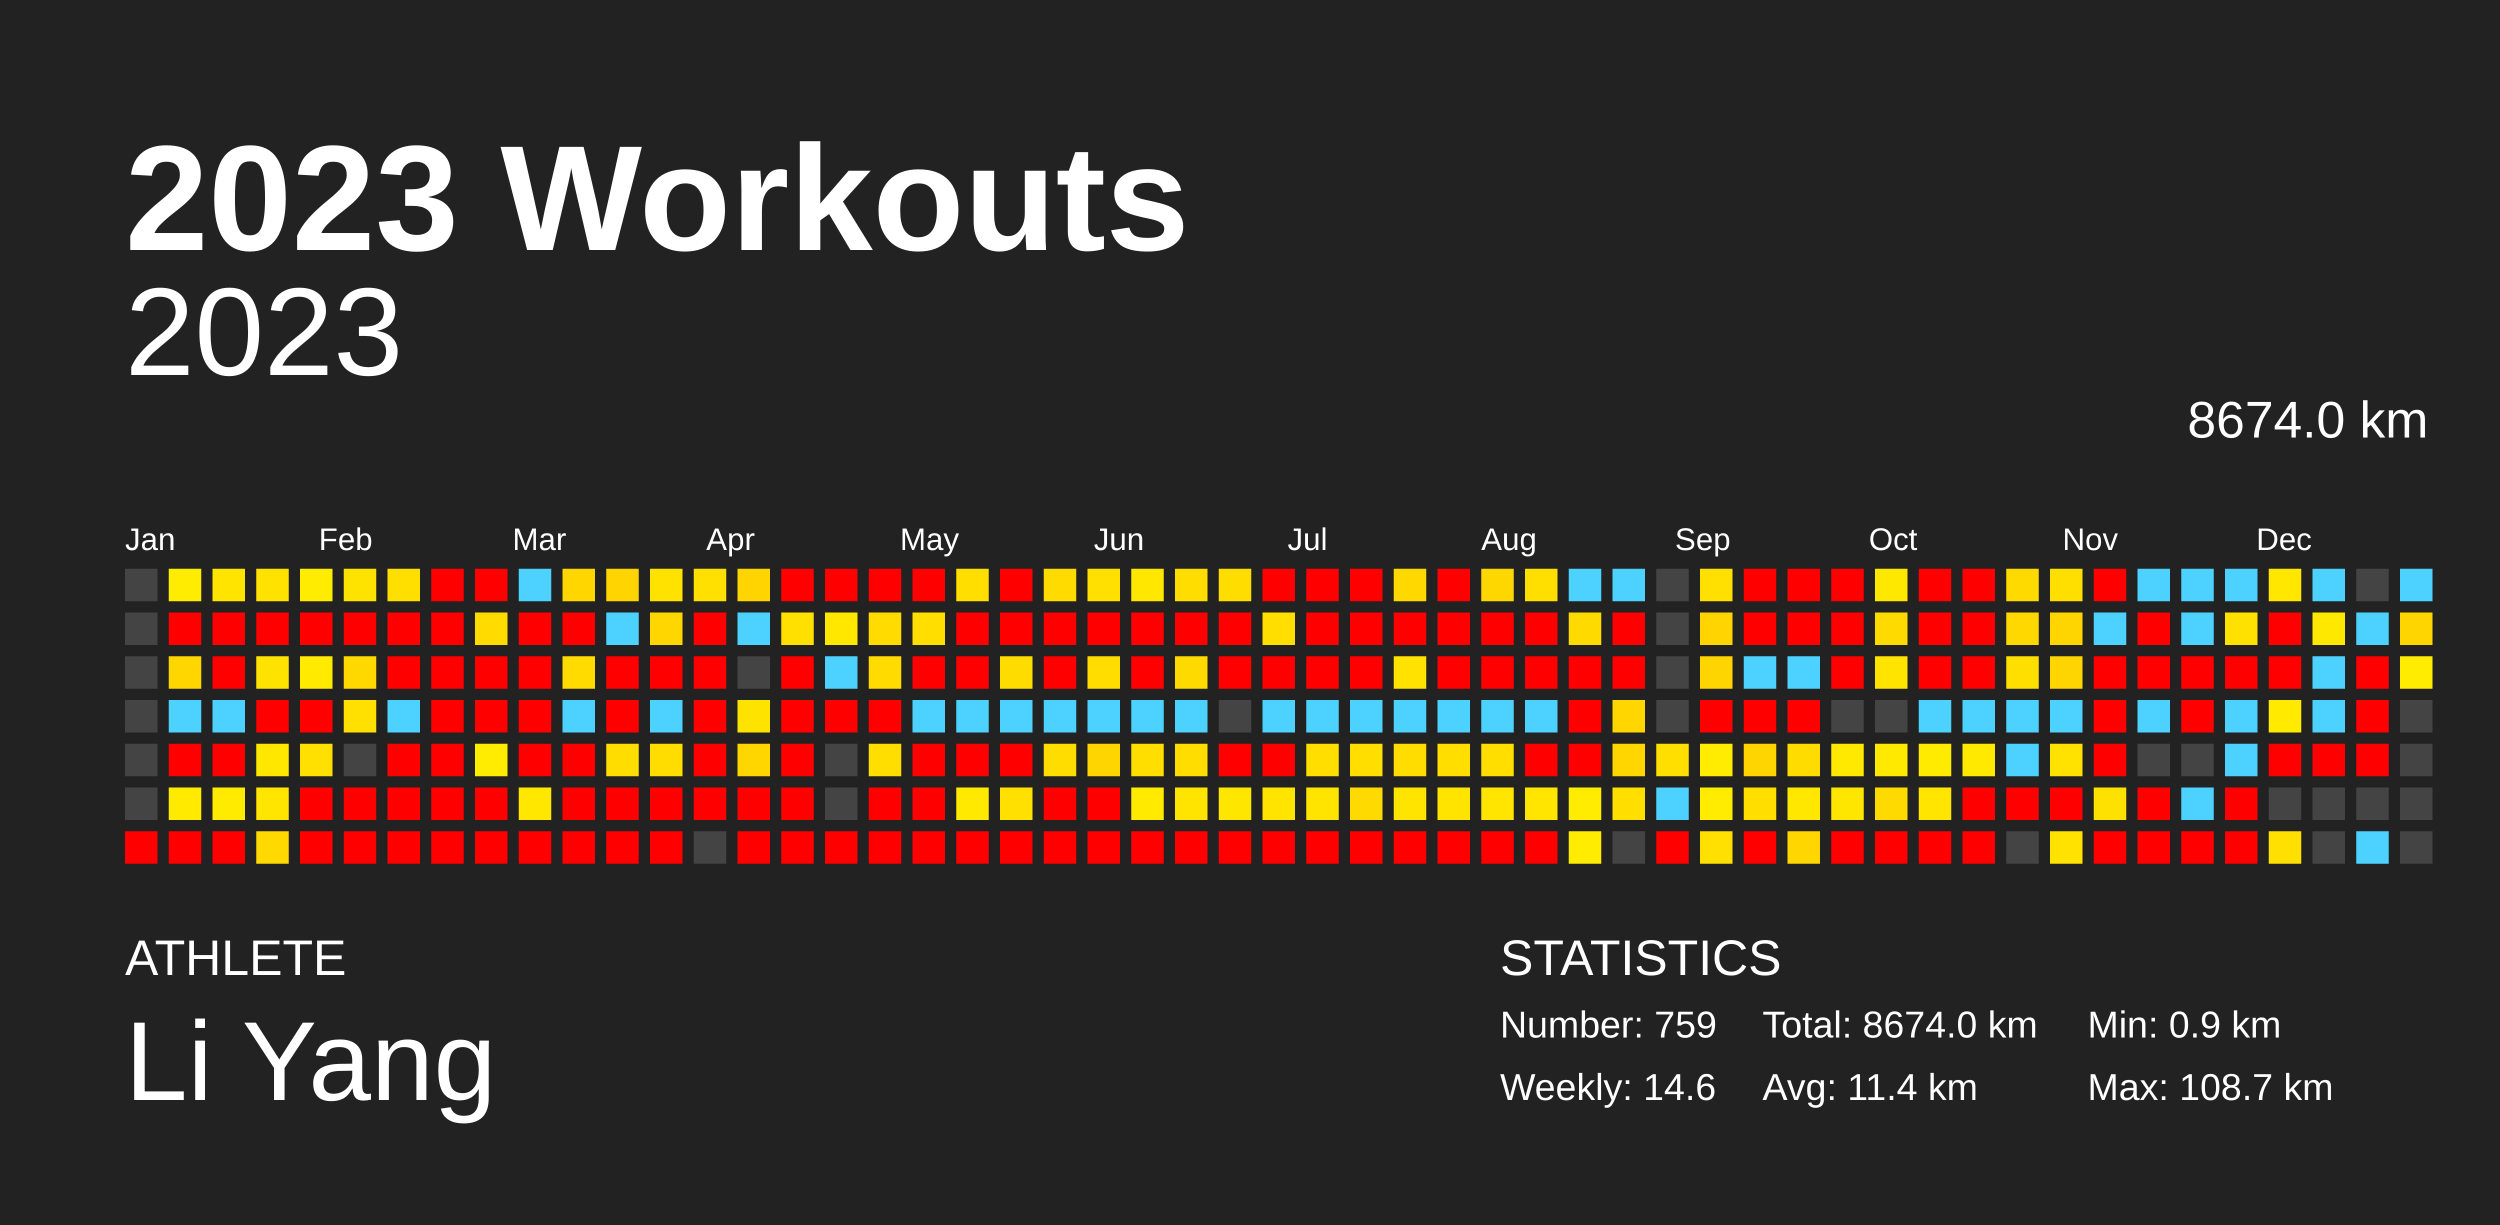
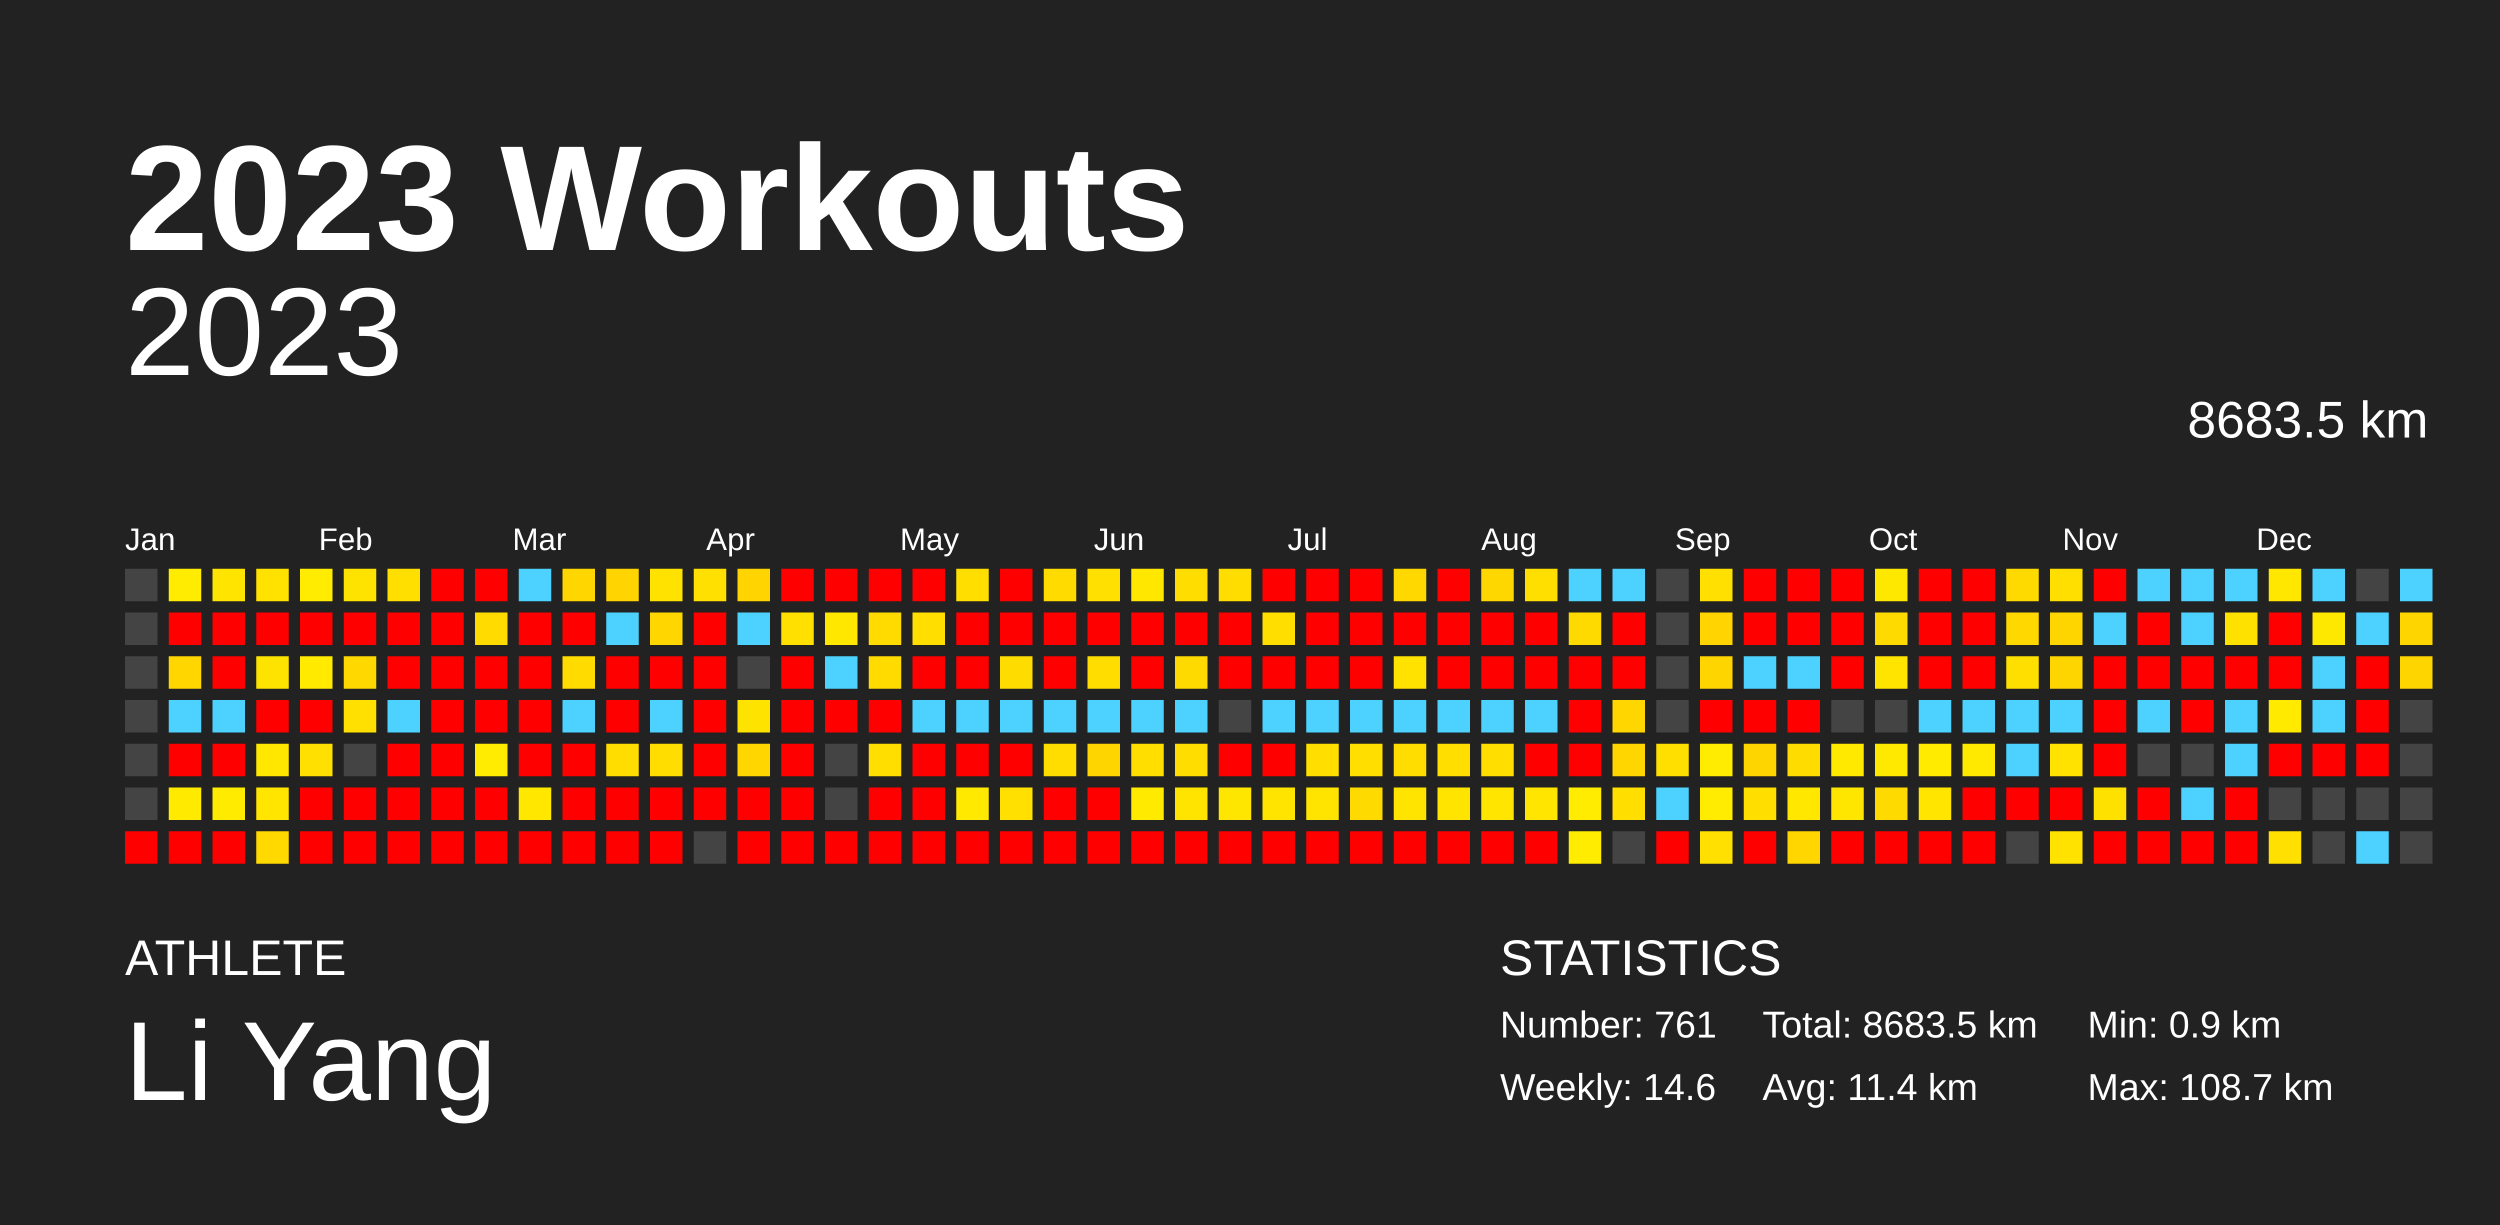
<svg xmlns="http://www.w3.org/2000/svg" baseProfile="full" height="98mm" version="1.1" viewBox="0,0,200,98" width="200mm">
  <defs />
  <rect fill="#222222" height="98" width="200" x="0" y="0" />
  <text fill="#FFFFFF" style="font-size:12px; font-family:Arial; font-weight:bold;" x="10" y="20">2023 Workouts</text>
  <text fill="#FFFFFF" style="font-size:4px; font-family:Arial" x="10" y="78">ATHLETE</text>
  <text fill="#FFFFFF" style="font-size:9px; font-family:Arial" x="10" y="88">Li Yang</text>
  <text fill="#FFFFFF" style="font-size:4px; font-family:Arial" x="120" y="78">STATISTICS</text>
-   <text fill="#FFFFFF" style="font-size:3px; font-family:Arial" x="120" y="83">Number: 759</text>
+   <text fill="#FFFFFF" style="font-size:3px; font-family:Arial" x="120" y="83">Number: 761</text>
  <text fill="#FFFFFF" style="font-size:3px; font-family:Arial" x="120" y="88">Weekly: 14.6</text>
-   <text fill="#FFFFFF" style="font-size:3px; font-family:Arial" x="141" y="83">Total: 8674.0 km</text>
+   <text fill="#FFFFFF" style="font-size:3px; font-family:Arial" x="141" y="83">Total: 8683.5 km</text>
  <text fill="#FFFFFF" style="font-size:3px; font-family:Arial" x="141" y="88">Avg: 11.4 km</text>
  <text fill="#FFFFFF" style="font-size:3px; font-family:Arial" x="167" y="83">Min: 0.9 km</text>
  <text fill="#FFFFFF" style="font-size:3px; font-family:Arial" x="167" y="88">Max: 108.7 km</text>
  <text alignment-baseline="hanging" fill="#FFFFFF" style="font-size:10.0px; font-family:Arial;" x="10" y="30">2023</text>
-   <text alignment-baseline="hanging" fill="#FFFFFF" style="font-size:4.125px; font-family:Arial;" x="175" y="35">8674.0 km</text>
+   <text alignment-baseline="hanging" fill="#FFFFFF" style="font-size:4.125px; font-family:Arial;" x="175" y="35">8683.5 km</text>
  <text fill="#FFFFFF" style="font-size:2.5px; font-family:Arial" x="10.0" y="44">Jan</text>
  <text fill="#FFFFFF" style="font-size:2.5px; font-family:Arial" x="25.5" y="44">Feb</text>
  <text fill="#FFFFFF" style="font-size:2.5px; font-family:Arial" x="41.0" y="44">Mar</text>
  <text fill="#FFFFFF" style="font-size:2.5px; font-family:Arial" x="56.5" y="44">Apr</text>
  <text fill="#FFFFFF" style="font-size:2.5px; font-family:Arial" x="72.0" y="44">May</text>
  <text fill="#FFFFFF" style="font-size:2.5px; font-family:Arial" x="87.5" y="44">Jun</text>
  <text fill="#FFFFFF" style="font-size:2.5px; font-family:Arial" x="103.0" y="44">Jul</text>
  <text fill="#FFFFFF" style="font-size:2.5px; font-family:Arial" x="118.5" y="44">Aug</text>
  <text fill="#FFFFFF" style="font-size:2.5px; font-family:Arial" x="134.0" y="44">Sep</text>
  <text fill="#FFFFFF" style="font-size:2.5px; font-family:Arial" x="149.5" y="44">Oct</text>
  <text fill="#FFFFFF" style="font-size:2.5px; font-family:Arial" x="165.0" y="44">Nov</text>
  <text fill="#FFFFFF" style="font-size:2.5px; font-family:Arial" x="180.5" y="44">Dec</text>
  <rect fill="#444444" height="2.6" width="2.6" x="10.0" y="45.5" />
  <rect fill="#444444" height="2.6" width="2.6" x="10.0" y="49.0" />
  <rect fill="#444444" height="2.6" width="2.6" x="10.0" y="52.5" />
  <rect fill="#444444" height="2.6" width="2.6" x="10.0" y="56.0" />
  <rect fill="#444444" height="2.6" width="2.6" x="10.0" y="59.5" />
  <rect fill="#444444" height="2.6" width="2.6" x="10.0" y="63.0" />
  <rect fill="red" height="2.6" width="2.6" x="10.0" y="66.5" />
  <rect fill="#ffec00" height="2.6" width="2.6" x="13.5" y="45.5" />
  <rect fill="red" height="2.6" width="2.6" x="13.5" y="49.0" />
  <rect fill="#ffd600" height="2.6" width="2.6" x="13.5" y="52.5" />
  <rect fill="#4dd2ff" height="2.6" width="2.6" x="13.5" y="56.0" />
  <rect fill="red" height="2.6" width="2.6" x="13.5" y="59.5" />
  <rect fill="#ffea00" height="2.6" width="2.6" x="13.5" y="63.0" />
  <rect fill="red" height="2.6" width="2.6" x="13.5" y="66.5" />
  <rect fill="#ffe400" height="2.6" width="2.6" x="17.0" y="45.5" />
  <rect fill="red" height="2.6" width="2.6" x="17.0" y="49.0" />
  <rect fill="red" height="2.6" width="2.6" x="17.0" y="52.5" />
  <rect fill="#4dd2ff" height="2.6" width="2.6" x="17.0" y="56.0" />
  <rect fill="red" height="2.6" width="2.6" x="17.0" y="59.5" />
  <rect fill="#ffeb00" height="2.6" width="2.6" x="17.0" y="63.0" />
  <rect fill="red" height="2.6" width="2.6" x="17.0" y="66.5" />
  <rect fill="#ffe200" height="2.6" width="2.6" x="20.5" y="45.5" />
  <rect fill="red" height="2.6" width="2.6" x="20.5" y="49.0" />
  <rect fill="#ffe300" height="2.6" width="2.6" x="20.5" y="52.5" />
  <rect fill="red" height="2.6" width="2.6" x="20.5" y="56.0" />
  <rect fill="#ffe700" height="2.6" width="2.6" x="20.5" y="59.5" />
  <rect fill="#ffe500" height="2.6" width="2.6" x="20.5" y="63.0" />
  <rect fill="#ffd900" height="2.6" width="2.6" x="20.5" y="66.5" />
  <rect fill="#ffec00" height="2.6" width="2.6" x="24.0" y="45.5" />
  <rect fill="red" height="2.6" width="2.6" x="24.0" y="49.0" />
  <rect fill="#ffea00" height="2.6" width="2.6" x="24.0" y="52.5" />
  <rect fill="red" height="2.6" width="2.6" x="24.0" y="56.0" />
  <rect fill="#ffe000" height="2.6" width="2.6" x="24.0" y="59.5" />
  <rect fill="red" height="2.6" width="2.6" x="24.0" y="63.0" />
  <rect fill="red" height="2.6" width="2.6" x="24.0" y="66.5" />
  <rect fill="#ffe300" height="2.6" width="2.6" x="27.5" y="45.5" />
  <rect fill="red" height="2.6" width="2.6" x="27.5" y="49.0" />
  <rect fill="#ffd800" height="2.6" width="2.6" x="27.5" y="52.5" />
  <rect fill="#ffe000" height="2.6" width="2.6" x="27.5" y="56.0" />
  <rect fill="#444444" height="2.6" width="2.6" x="27.5" y="59.5" />
  <rect fill="red" height="2.6" width="2.6" x="27.5" y="63.0" />
  <rect fill="red" height="2.6" width="2.6" x="27.5" y="66.5" />
  <rect fill="#ffdf00" height="2.6" width="2.6" x="31.0" y="45.5" />
  <rect fill="red" height="2.6" width="2.6" x="31.0" y="49.0" />
  <rect fill="red" height="2.6" width="2.6" x="31.0" y="52.5" />
  <rect fill="#4dd2ff" height="2.6" width="2.6" x="31.0" y="56.0" />
  <rect fill="red" height="2.6" width="2.6" x="31.0" y="59.5" />
  <rect fill="red" height="2.6" width="2.6" x="31.0" y="63.0" />
  <rect fill="red" height="2.6" width="2.6" x="31.0" y="66.5" />
  <rect fill="red" height="2.6" width="2.6" x="34.5" y="45.5" />
  <rect fill="red" height="2.6" width="2.6" x="34.5" y="49.0" />
  <rect fill="red" height="2.6" width="2.6" x="34.5" y="52.5" />
  <rect fill="red" height="2.6" width="2.6" x="34.5" y="56.0" />
  <rect fill="red" height="2.6" width="2.6" x="34.5" y="59.5" />
  <rect fill="red" height="2.6" width="2.6" x="34.5" y="63.0" />
  <rect fill="red" height="2.6" width="2.6" x="34.5" y="66.5" />
  <rect fill="red" height="2.6" width="2.6" x="38.0" y="45.5" />
  <rect fill="#ffdb00" height="2.6" width="2.6" x="38.0" y="49.0" />
  <rect fill="red" height="2.6" width="2.6" x="38.0" y="52.5" />
  <rect fill="red" height="2.6" width="2.6" x="38.0" y="56.0" />
  <rect fill="#ffec00" height="2.6" width="2.6" x="38.0" y="59.5" />
  <rect fill="red" height="2.6" width="2.6" x="38.0" y="63.0" />
  <rect fill="red" height="2.6" width="2.6" x="38.0" y="66.5" />
  <rect fill="#4dd2ff" height="2.6" width="2.6" x="41.5" y="45.5" />
  <rect fill="red" height="2.6" width="2.6" x="41.5" y="49.0" />
  <rect fill="red" height="2.6" width="2.6" x="41.5" y="52.5" />
  <rect fill="red" height="2.6" width="2.6" x="41.5" y="56.0" />
  <rect fill="red" height="2.6" width="2.6" x="41.5" y="59.5" />
  <rect fill="#ffe700" height="2.6" width="2.6" x="41.5" y="63.0" />
  <rect fill="red" height="2.6" width="2.6" x="41.5" y="66.5" />
  <rect fill="#ffd600" height="2.6" width="2.6" x="45.0" y="45.5" />
  <rect fill="red" height="2.6" width="2.6" x="45.0" y="49.0" />
  <rect fill="#ffdb00" height="2.6" width="2.6" x="45.0" y="52.5" />
  <rect fill="#4dd2ff" height="2.6" width="2.6" x="45.0" y="56.0" />
  <rect fill="red" height="2.6" width="2.6" x="45.0" y="59.5" />
  <rect fill="red" height="2.6" width="2.6" x="45.0" y="63.0" />
  <rect fill="red" height="2.6" width="2.6" x="45.0" y="66.5" />
  <rect fill="#ffd400" height="2.6" width="2.6" x="48.5" y="45.5" />
  <rect fill="#4dd2ff" height="2.6" width="2.6" x="48.5" y="49.0" />
  <rect fill="red" height="2.6" width="2.6" x="48.5" y="52.5" />
  <rect fill="red" height="2.6" width="2.6" x="48.5" y="56.0" />
  <rect fill="#ffdd00" height="2.6" width="2.6" x="48.5" y="59.5" />
  <rect fill="red" height="2.6" width="2.6" x="48.5" y="63.0" />
  <rect fill="red" height="2.6" width="2.6" x="48.5" y="66.5" />
  <rect fill="#ffe200" height="2.6" width="2.6" x="52.0" y="45.5" />
  <rect fill="#ffd600" height="2.6" width="2.6" x="52.0" y="49.0" />
  <rect fill="red" height="2.6" width="2.6" x="52.0" y="52.5" />
  <rect fill="#4dd2ff" height="2.6" width="2.6" x="52.0" y="56.0" />
  <rect fill="#ffdd00" height="2.6" width="2.6" x="52.0" y="59.5" />
  <rect fill="red" height="2.6" width="2.6" x="52.0" y="63.0" />
  <rect fill="red" height="2.6" width="2.6" x="52.0" y="66.5" />
  <rect fill="#ffe000" height="2.6" width="2.6" x="55.5" y="45.5" />
  <rect fill="red" height="2.6" width="2.6" x="55.5" y="49.0" />
  <rect fill="red" height="2.6" width="2.6" x="55.5" y="52.5" />
  <rect fill="red" height="2.6" width="2.6" x="55.5" y="56.0" />
  <rect fill="red" height="2.6" width="2.6" x="55.5" y="59.5" />
  <rect fill="red" height="2.6" width="2.6" x="55.5" y="63.0" />
  <rect fill="#444444" height="2.6" width="2.6" x="55.5" y="66.5" />
  <rect fill="#ffd400" height="2.6" width="2.6" x="59.0" y="45.5" />
  <rect fill="#4dd2ff" height="2.6" width="2.6" x="59.0" y="49.0" />
  <rect fill="#444444" height="2.6" width="2.6" x="59.0" y="52.5" />
  <rect fill="#ffe300" height="2.6" width="2.6" x="59.0" y="56.0" />
  <rect fill="#ffd600" height="2.6" width="2.6" x="59.0" y="59.5" />
  <rect fill="red" height="2.6" width="2.6" x="59.0" y="63.0" />
  <rect fill="red" height="2.6" width="2.6" x="59.0" y="66.5" />
  <rect fill="red" height="2.6" width="2.6" x="62.5" y="45.5" />
  <rect fill="#ffe000" height="2.6" width="2.6" x="62.5" y="49.0" />
  <rect fill="red" height="2.6" width="2.6" x="62.5" y="52.5" />
  <rect fill="red" height="2.6" width="2.6" x="62.5" y="56.0" />
  <rect fill="red" height="2.6" width="2.6" x="62.5" y="59.5" />
  <rect fill="red" height="2.6" width="2.6" x="62.5" y="63.0" />
  <rect fill="red" height="2.6" width="2.6" x="62.5" y="66.5" />
  <rect fill="red" height="2.6" width="2.6" x="66.0" y="45.5" />
  <rect fill="#ffe700" height="2.6" width="2.6" x="66.0" y="49.0" />
  <rect fill="#4dd2ff" height="2.6" width="2.6" x="66.0" y="52.5" />
  <rect fill="red" height="2.6" width="2.6" x="66.0" y="56.0" />
  <rect fill="#444444" height="2.6" width="2.6" x="66.0" y="59.5" />
  <rect fill="#444444" height="2.6" width="2.6" x="66.0" y="63.0" />
  <rect fill="red" height="2.6" width="2.6" x="66.0" y="66.5" />
  <rect fill="red" height="2.6" width="2.6" x="69.5" y="45.5" />
  <rect fill="#ffdb00" height="2.6" width="2.6" x="69.5" y="49.0" />
  <rect fill="#ffdb00" height="2.6" width="2.6" x="69.5" y="52.5" />
  <rect fill="red" height="2.6" width="2.6" x="69.5" y="56.0" />
  <rect fill="#ffde00" height="2.6" width="2.6" x="69.5" y="59.5" />
  <rect fill="red" height="2.6" width="2.6" x="69.5" y="63.0" />
  <rect fill="red" height="2.6" width="2.6" x="69.5" y="66.5" />
  <rect fill="red" height="2.6" width="2.6" x="73.0" y="45.5" />
  <rect fill="#ffde00" height="2.6" width="2.6" x="73.0" y="49.0" />
  <rect fill="red" height="2.6" width="2.6" x="73.0" y="52.5" />
  <rect fill="#4dd2ff" height="2.6" width="2.6" x="73.0" y="56.0" />
  <rect fill="red" height="2.6" width="2.6" x="73.0" y="59.5" />
  <rect fill="red" height="2.6" width="2.6" x="73.0" y="63.0" />
  <rect fill="red" height="2.6" width="2.6" x="73.0" y="66.5" />
  <rect fill="#ffde00" height="2.6" width="2.6" x="76.5" y="45.5" />
  <rect fill="red" height="2.6" width="2.6" x="76.5" y="49.0" />
  <rect fill="red" height="2.6" width="2.6" x="76.5" y="52.5" />
  <rect fill="#4dd2ff" height="2.6" width="2.6" x="76.5" y="56.0" />
  <rect fill="red" height="2.6" width="2.6" x="76.5" y="59.5" />
  <rect fill="#ffe900" height="2.6" width="2.6" x="76.5" y="63.0" />
  <rect fill="red" height="2.6" width="2.6" x="76.5" y="66.5" />
  <rect fill="red" height="2.6" width="2.6" x="80.0" y="45.5" />
  <rect fill="red" height="2.6" width="2.6" x="80.0" y="49.0" />
  <rect fill="#ffdc00" height="2.6" width="2.6" x="80.0" y="52.5" />
  <rect fill="#4dd2ff" height="2.6" width="2.6" x="80.0" y="56.0" />
  <rect fill="red" height="2.6" width="2.6" x="80.0" y="59.5" />
  <rect fill="#ffe000" height="2.6" width="2.6" x="80.0" y="63.0" />
  <rect fill="red" height="2.6" width="2.6" x="80.0" y="66.5" />
  <rect fill="#ffdb00" height="2.6" width="2.6" x="83.5" y="45.5" />
  <rect fill="red" height="2.6" width="2.6" x="83.5" y="49.0" />
  <rect fill="red" height="2.6" width="2.6" x="83.5" y="52.5" />
  <rect fill="#4dd2ff" height="2.6" width="2.6" x="83.5" y="56.0" />
  <rect fill="#ffdd00" height="2.6" width="2.6" x="83.5" y="59.5" />
  <rect fill="red" height="2.6" width="2.6" x="83.5" y="63.0" />
  <rect fill="red" height="2.6" width="2.6" x="83.5" y="66.5" />
  <rect fill="#ffe000" height="2.6" width="2.6" x="87.0" y="45.5" />
  <rect fill="red" height="2.6" width="2.6" x="87.0" y="49.0" />
  <rect fill="#ffdd00" height="2.6" width="2.6" x="87.0" y="52.5" />
  <rect fill="#4dd2ff" height="2.6" width="2.6" x="87.0" y="56.0" />
  <rect fill="#ffd500" height="2.6" width="2.6" x="87.0" y="59.5" />
  <rect fill="red" height="2.6" width="2.6" x="87.0" y="63.0" />
  <rect fill="red" height="2.6" width="2.6" x="87.0" y="66.5" />
  <rect fill="#ffe700" height="2.6" width="2.6" x="90.5" y="45.5" />
  <rect fill="red" height="2.6" width="2.6" x="90.5" y="49.0" />
  <rect fill="red" height="2.6" width="2.6" x="90.5" y="52.5" />
  <rect fill="#4dd2ff" height="2.6" width="2.6" x="90.5" y="56.0" />
  <rect fill="#ffde00" height="2.6" width="2.6" x="90.5" y="59.5" />
  <rect fill="#ffea00" height="2.6" width="2.6" x="90.5" y="63.0" />
  <rect fill="red" height="2.6" width="2.6" x="90.5" y="66.5" />
  <rect fill="#ffdd00" height="2.6" width="2.6" x="94.0" y="45.5" />
  <rect fill="red" height="2.6" width="2.6" x="94.0" y="49.0" />
  <rect fill="#ffda00" height="2.6" width="2.6" x="94.0" y="52.5" />
  <rect fill="#4dd2ff" height="2.6" width="2.6" x="94.0" y="56.0" />
  <rect fill="#ffdd00" height="2.6" width="2.6" x="94.0" y="59.5" />
  <rect fill="#ffe400" height="2.6" width="2.6" x="94.0" y="63.0" />
  <rect fill="red" height="2.6" width="2.6" x="94.0" y="66.5" />
  <rect fill="#ffdd00" height="2.6" width="2.6" x="97.5" y="45.5" />
  <rect fill="red" height="2.6" width="2.6" x="97.5" y="49.0" />
  <rect fill="red" height="2.6" width="2.6" x="97.5" y="52.5" />
  <rect fill="#444444" height="2.6" width="2.6" x="97.5" y="56.0" />
  <rect fill="red" height="2.6" width="2.6" x="97.5" y="59.5" />
  <rect fill="#ffe600" height="2.6" width="2.6" x="97.5" y="63.0" />
  <rect fill="red" height="2.6" width="2.6" x="97.5" y="66.5" />
  <rect fill="red" height="2.6" width="2.6" x="101.0" y="45.5" />
  <rect fill="#ffde00" height="2.6" width="2.6" x="101.0" y="49.0" />
  <rect fill="red" height="2.6" width="2.6" x="101.0" y="52.5" />
  <rect fill="#4dd2ff" height="2.6" width="2.6" x="101.0" y="56.0" />
  <rect fill="red" height="2.6" width="2.6" x="101.0" y="59.5" />
  <rect fill="#ffe400" height="2.6" width="2.6" x="101.0" y="63.0" />
  <rect fill="red" height="2.6" width="2.6" x="101.0" y="66.5" />
  <rect fill="red" height="2.6" width="2.6" x="104.5" y="45.5" />
  <rect fill="red" height="2.6" width="2.6" x="104.5" y="49.0" />
  <rect fill="red" height="2.6" width="2.6" x="104.5" y="52.5" />
  <rect fill="#4dd2ff" height="2.6" width="2.6" x="104.5" y="56.0" />
  <rect fill="#ffde00" height="2.6" width="2.6" x="104.5" y="59.5" />
  <rect fill="#ffe400" height="2.6" width="2.6" x="104.5" y="63.0" />
  <rect fill="red" height="2.6" width="2.6" x="104.5" y="66.5" />
  <rect fill="red" height="2.6" width="2.6" x="108.0" y="45.5" />
  <rect fill="red" height="2.6" width="2.6" x="108.0" y="49.0" />
  <rect fill="red" height="2.6" width="2.6" x="108.0" y="52.5" />
  <rect fill="#4dd2ff" height="2.6" width="2.6" x="108.0" y="56.0" />
  <rect fill="#ffde00" height="2.6" width="2.6" x="108.0" y="59.5" />
  <rect fill="#ffda00" height="2.6" width="2.6" x="108.0" y="63.0" />
  <rect fill="red" height="2.6" width="2.6" x="108.0" y="66.5" />
  <rect fill="#ffd800" height="2.6" width="2.6" x="111.5" y="45.5" />
  <rect fill="red" height="2.6" width="2.6" x="111.5" y="49.0" />
  <rect fill="#ffe200" height="2.6" width="2.6" x="111.5" y="52.5" />
  <rect fill="#4dd2ff" height="2.6" width="2.6" x="111.5" y="56.0" />
  <rect fill="#ffdd00" height="2.6" width="2.6" x="111.5" y="59.5" />
  <rect fill="#ffe400" height="2.6" width="2.6" x="111.5" y="63.0" />
  <rect fill="red" height="2.6" width="2.6" x="111.5" y="66.5" />
  <rect fill="red" height="2.6" width="2.6" x="115.0" y="45.5" />
  <rect fill="red" height="2.6" width="2.6" x="115.0" y="49.0" />
  <rect fill="red" height="2.6" width="2.6" x="115.0" y="52.5" />
  <rect fill="#4dd2ff" height="2.6" width="2.6" x="115.0" y="56.0" />
  <rect fill="#ffde00" height="2.6" width="2.6" x="115.0" y="59.5" />
  <rect fill="#ffe400" height="2.6" width="2.6" x="115.0" y="63.0" />
  <rect fill="red" height="2.6" width="2.6" x="115.0" y="66.5" />
  <rect fill="#ffd700" height="2.6" width="2.6" x="118.5" y="45.5" />
  <rect fill="red" height="2.6" width="2.6" x="118.5" y="49.0" />
  <rect fill="red" height="2.6" width="2.6" x="118.5" y="52.5" />
  <rect fill="#4dd2ff" height="2.6" width="2.6" x="118.5" y="56.0" />
  <rect fill="#ffde00" height="2.6" width="2.6" x="118.5" y="59.5" />
  <rect fill="#ffe500" height="2.6" width="2.6" x="118.5" y="63.0" />
  <rect fill="red" height="2.6" width="2.6" x="118.5" y="66.5" />
  <rect fill="#ffdf00" height="2.6" width="2.6" x="122.0" y="45.5" />
  <rect fill="red" height="2.6" width="2.6" x="122.0" y="49.0" />
  <rect fill="red" height="2.6" width="2.6" x="122.0" y="52.5" />
  <rect fill="#4dd2ff" height="2.6" width="2.6" x="122.0" y="56.0" />
  <rect fill="red" height="2.6" width="2.6" x="122.0" y="59.5" />
  <rect fill="#ffe500" height="2.6" width="2.6" x="122.0" y="63.0" />
  <rect fill="red" height="2.6" width="2.6" x="122.0" y="66.5" />
  <rect fill="#4dd2ff" height="2.6" width="2.6" x="125.5" y="45.5" />
  <rect fill="#ffda00" height="2.6" width="2.6" x="125.5" y="49.0" />
  <rect fill="red" height="2.6" width="2.6" x="125.5" y="52.5" />
  <rect fill="red" height="2.6" width="2.6" x="125.5" y="56.0" />
  <rect fill="red" height="2.6" width="2.6" x="125.5" y="59.5" />
  <rect fill="#ffec00" height="2.6" width="2.6" x="125.5" y="63.0" />
  <rect fill="#ffec00" height="2.6" width="2.6" x="125.5" y="66.5" />
  <rect fill="#4dd2ff" height="2.6" width="2.6" x="129.0" y="45.5" />
  <rect fill="red" height="2.6" width="2.6" x="129.0" y="49.0" />
  <rect fill="red" height="2.6" width="2.6" x="129.0" y="52.5" />
  <rect fill="#ffd600" height="2.6" width="2.6" x="129.0" y="56.0" />
  <rect fill="#ffd600" height="2.6" width="2.6" x="129.0" y="59.5" />
  <rect fill="#ffde00" height="2.6" width="2.6" x="129.0" y="63.0" />
  <rect fill="#444444" height="2.6" width="2.6" x="129.0" y="66.5" />
  <rect fill="#444444" height="2.6" width="2.6" x="132.5" y="45.5" />
  <rect fill="#444444" height="2.6" width="2.6" x="132.5" y="49.0" />
  <rect fill="#444444" height="2.6" width="2.6" x="132.5" y="52.5" />
  <rect fill="#444444" height="2.6" width="2.6" x="132.5" y="56.0" />
  <rect fill="#ffdf00" height="2.6" width="2.6" x="132.5" y="59.5" />
  <rect fill="#4dd2ff" height="2.6" width="2.6" x="132.5" y="63.0" />
  <rect fill="red" height="2.6" width="2.6" x="132.5" y="66.5" />
  <rect fill="#ffe000" height="2.6" width="2.6" x="136.0" y="45.5" />
  <rect fill="#ffd400" height="2.6" width="2.6" x="136.0" y="49.0" />
  <rect fill="#ffd500" height="2.6" width="2.6" x="136.0" y="52.5" />
  <rect fill="red" height="2.6" width="2.6" x="136.0" y="56.0" />
  <rect fill="#ffec00" height="2.6" width="2.6" x="136.0" y="59.5" />
  <rect fill="#ffec00" height="2.6" width="2.6" x="136.0" y="63.0" />
  <rect fill="#ffe000" height="2.6" width="2.6" x="136.0" y="66.5" />
  <rect fill="red" height="2.6" width="2.6" x="139.5" y="45.5" />
  <rect fill="red" height="2.6" width="2.6" x="139.5" y="49.0" />
  <rect fill="#4dd2ff" height="2.6" width="2.6" x="139.5" y="52.5" />
  <rect fill="red" height="2.6" width="2.6" x="139.5" y="56.0" />
  <rect fill="#ffd500" height="2.6" width="2.6" x="139.5" y="59.5" />
  <rect fill="#ffde00" height="2.6" width="2.6" x="139.5" y="63.0" />
  <rect fill="red" height="2.6" width="2.6" x="139.5" y="66.5" />
  <rect fill="red" height="2.6" width="2.6" x="143.0" y="45.5" />
  <rect fill="red" height="2.6" width="2.6" x="143.0" y="49.0" />
  <rect fill="#4dd2ff" height="2.6" width="2.6" x="143.0" y="52.5" />
  <rect fill="red" height="2.6" width="2.6" x="143.0" y="56.0" />
  <rect fill="#ffdc00" height="2.6" width="2.6" x="143.0" y="59.5" />
  <rect fill="#ffe700" height="2.6" width="2.6" x="143.0" y="63.0" />
  <rect fill="#ffd600" height="2.6" width="2.6" x="143.0" y="66.5" />
  <rect fill="red" height="2.6" width="2.6" x="146.5" y="45.5" />
  <rect fill="red" height="2.6" width="2.6" x="146.5" y="49.0" />
  <rect fill="red" height="2.6" width="2.6" x="146.5" y="52.5" />
  <rect fill="#444444" height="2.6" width="2.6" x="146.5" y="56.0" />
  <rect fill="#ffe900" height="2.6" width="2.6" x="146.5" y="59.5" />
  <rect fill="#ffe600" height="2.6" width="2.6" x="146.5" y="63.0" />
  <rect fill="red" height="2.6" width="2.6" x="146.5" y="66.5" />
  <rect fill="#ffe800" height="2.6" width="2.6" x="150.0" y="45.5" />
  <rect fill="#ffda00" height="2.6" width="2.6" x="150.0" y="49.0" />
  <rect fill="#ffe400" height="2.6" width="2.6" x="150.0" y="52.5" />
  <rect fill="#444444" height="2.6" width="2.6" x="150.0" y="56.0" />
  <rect fill="#ffe900" height="2.6" width="2.6" x="150.0" y="59.5" />
  <rect fill="#ffda00" height="2.6" width="2.6" x="150.0" y="63.0" />
  <rect fill="red" height="2.6" width="2.6" x="150.0" y="66.5" />
  <rect fill="red" height="2.6" width="2.6" x="153.5" y="45.5" />
  <rect fill="red" height="2.6" width="2.6" x="153.5" y="49.0" />
  <rect fill="red" height="2.6" width="2.6" x="153.5" y="52.5" />
  <rect fill="#4dd2ff" height="2.6" width="2.6" x="153.5" y="56.0" />
  <rect fill="#ffeb00" height="2.6" width="2.6" x="153.5" y="59.5" />
  <rect fill="#ffe500" height="2.6" width="2.6" x="153.5" y="63.0" />
  <rect fill="red" height="2.6" width="2.6" x="153.5" y="66.5" />
  <rect fill="red" height="2.6" width="2.6" x="157.0" y="45.5" />
  <rect fill="red" height="2.6" width="2.6" x="157.0" y="49.0" />
  <rect fill="red" height="2.6" width="2.6" x="157.0" y="52.5" />
  <rect fill="#4dd2ff" height="2.6" width="2.6" x="157.0" y="56.0" />
  <rect fill="#ffe900" height="2.6" width="2.6" x="157.0" y="59.5" />
  <rect fill="red" height="2.6" width="2.6" x="157.0" y="63.0" />
  <rect fill="red" height="2.6" width="2.6" x="157.0" y="66.5" />
  <rect fill="#ffda00" height="2.6" width="2.6" x="160.5" y="45.5" />
  <rect fill="#ffd800" height="2.6" width="2.6" x="160.5" y="49.0" />
  <rect fill="#ffdf00" height="2.6" width="2.6" x="160.5" y="52.5" />
  <rect fill="#4dd2ff" height="2.6" width="2.6" x="160.5" y="56.0" />
  <rect fill="#4dd2ff" height="2.6" width="2.6" x="160.5" y="59.5" />
  <rect fill="red" height="2.6" width="2.6" x="160.5" y="63.0" />
  <rect fill="#444444" height="2.6" width="2.6" x="160.5" y="66.5" />
  <rect fill="#ffdf00" height="2.6" width="2.6" x="164.0" y="45.5" />
  <rect fill="#ffd500" height="2.6" width="2.6" x="164.0" y="49.0" />
  <rect fill="#ffd500" height="2.6" width="2.6" x="164.0" y="52.5" />
  <rect fill="#4dd2ff" height="2.6" width="2.6" x="164.0" y="56.0" />
  <rect fill="#ffe200" height="2.6" width="2.6" x="164.0" y="59.5" />
  <rect fill="red" height="2.6" width="2.6" x="164.0" y="63.0" />
  <rect fill="#ffe200" height="2.6" width="2.6" x="164.0" y="66.5" />
  <rect fill="red" height="2.6" width="2.6" x="167.5" y="45.5" />
  <rect fill="#4dd2ff" height="2.6" width="2.6" x="167.5" y="49.0" />
  <rect fill="red" height="2.6" width="2.6" x="167.5" y="52.5" />
  <rect fill="red" height="2.6" width="2.6" x="167.5" y="56.0" />
  <rect fill="red" height="2.6" width="2.6" x="167.5" y="59.5" />
  <rect fill="#ffe100" height="2.6" width="2.6" x="167.5" y="63.0" />
  <rect fill="red" height="2.6" width="2.6" x="167.5" y="66.5" />
  <rect fill="#4dd2ff" height="2.6" width="2.6" x="171.0" y="45.5" />
  <rect fill="red" height="2.6" width="2.6" x="171.0" y="49.0" />
  <rect fill="red" height="2.6" width="2.6" x="171.0" y="52.5" />
  <rect fill="#4dd2ff" height="2.6" width="2.6" x="171.0" y="56.0" />
  <rect fill="#444444" height="2.6" width="2.6" x="171.0" y="59.5" />
  <rect fill="red" height="2.6" width="2.6" x="171.0" y="63.0" />
  <rect fill="red" height="2.6" width="2.6" x="171.0" y="66.5" />
  <rect fill="#4dd2ff" height="2.6" width="2.6" x="174.5" y="45.5" />
  <rect fill="#4dd2ff" height="2.6" width="2.6" x="174.5" y="49.0" />
  <rect fill="red" height="2.6" width="2.6" x="174.5" y="52.5" />
  <rect fill="red" height="2.6" width="2.6" x="174.5" y="56.0" />
  <rect fill="#444444" height="2.6" width="2.6" x="174.5" y="59.5" />
  <rect fill="#4dd2ff" height="2.6" width="2.6" x="174.5" y="63.0" />
  <rect fill="red" height="2.6" width="2.6" x="174.5" y="66.5" />
  <rect fill="#4dd2ff" height="2.6" width="2.6" x="178.0" y="45.5" />
  <rect fill="#ffe100" height="2.6" width="2.6" x="178.0" y="49.0" />
  <rect fill="red" height="2.6" width="2.6" x="178.0" y="52.5" />
  <rect fill="#4dd2ff" height="2.6" width="2.6" x="178.0" y="56.0" />
  <rect fill="#4dd2ff" height="2.6" width="2.6" x="178.0" y="59.5" />
  <rect fill="red" height="2.6" width="2.6" x="178.0" y="63.0" />
  <rect fill="red" height="2.6" width="2.6" x="178.0" y="66.5" />
  <rect fill="#ffe700" height="2.6" width="2.6" x="181.5" y="45.5" />
  <rect fill="red" height="2.6" width="2.6" x="181.5" y="49.0" />
  <rect fill="red" height="2.6" width="2.6" x="181.5" y="52.5" />
  <rect fill="#ffea00" height="2.6" width="2.6" x="181.5" y="56.0" />
  <rect fill="red" height="2.6" width="2.6" x="181.5" y="59.5" />
  <rect fill="#444444" height="2.6" width="2.6" x="181.5" y="63.0" />
  <rect fill="#ffe000" height="2.6" width="2.6" x="181.5" y="66.5" />
  <rect fill="#4dd2ff" height="2.6" width="2.6" x="185.0" y="45.5" />
  <rect fill="#ffe800" height="2.6" width="2.6" x="185.0" y="49.0" />
  <rect fill="#4dd2ff" height="2.6" width="2.6" x="185.0" y="52.5" />
  <rect fill="#4dd2ff" height="2.6" width="2.6" x="185.0" y="56.0" />
  <rect fill="red" height="2.6" width="2.6" x="185.0" y="59.5" />
  <rect fill="#444444" height="2.6" width="2.6" x="185.0" y="63.0" />
  <rect fill="#444444" height="2.6" width="2.6" x="185.0" y="66.5" />
  <rect fill="#444444" height="2.6" width="2.6" x="188.5" y="45.5" />
  <rect fill="#4dd2ff" height="2.6" width="2.6" x="188.5" y="49.0" />
  <rect fill="red" height="2.6" width="2.6" x="188.5" y="52.5" />
  <rect fill="red" height="2.6" width="2.6" x="188.5" y="56.0" />
  <rect fill="red" height="2.6" width="2.6" x="188.5" y="59.5" />
  <rect fill="#444444" height="2.6" width="2.6" x="188.5" y="63.0" />
  <rect fill="#4dd2ff" height="2.6" width="2.6" x="188.5" y="66.5" />
  <rect fill="#4dd2ff" height="2.6" width="2.6" x="192.0" y="45.5" />
  <rect fill="#ffd500" height="2.6" width="2.6" x="192.0" y="49.0" />
-   <rect fill="#ffec00" height="2.6" width="2.6" x="192.0" y="52.5" />
+   <rect fill="#ffd500" height="2.6" width="2.6" x="192.0" y="52.5" />
  <rect fill="#444444" height="2.6" width="2.6" x="192.0" y="56.0" />
  <rect fill="#444444" height="2.6" width="2.6" x="192.0" y="59.5" />
  <rect fill="#444444" height="2.6" width="2.6" x="192.0" y="63.0" />
  <rect fill="#444444" height="2.6" width="2.6" x="192.0" y="66.5" />
</svg>
